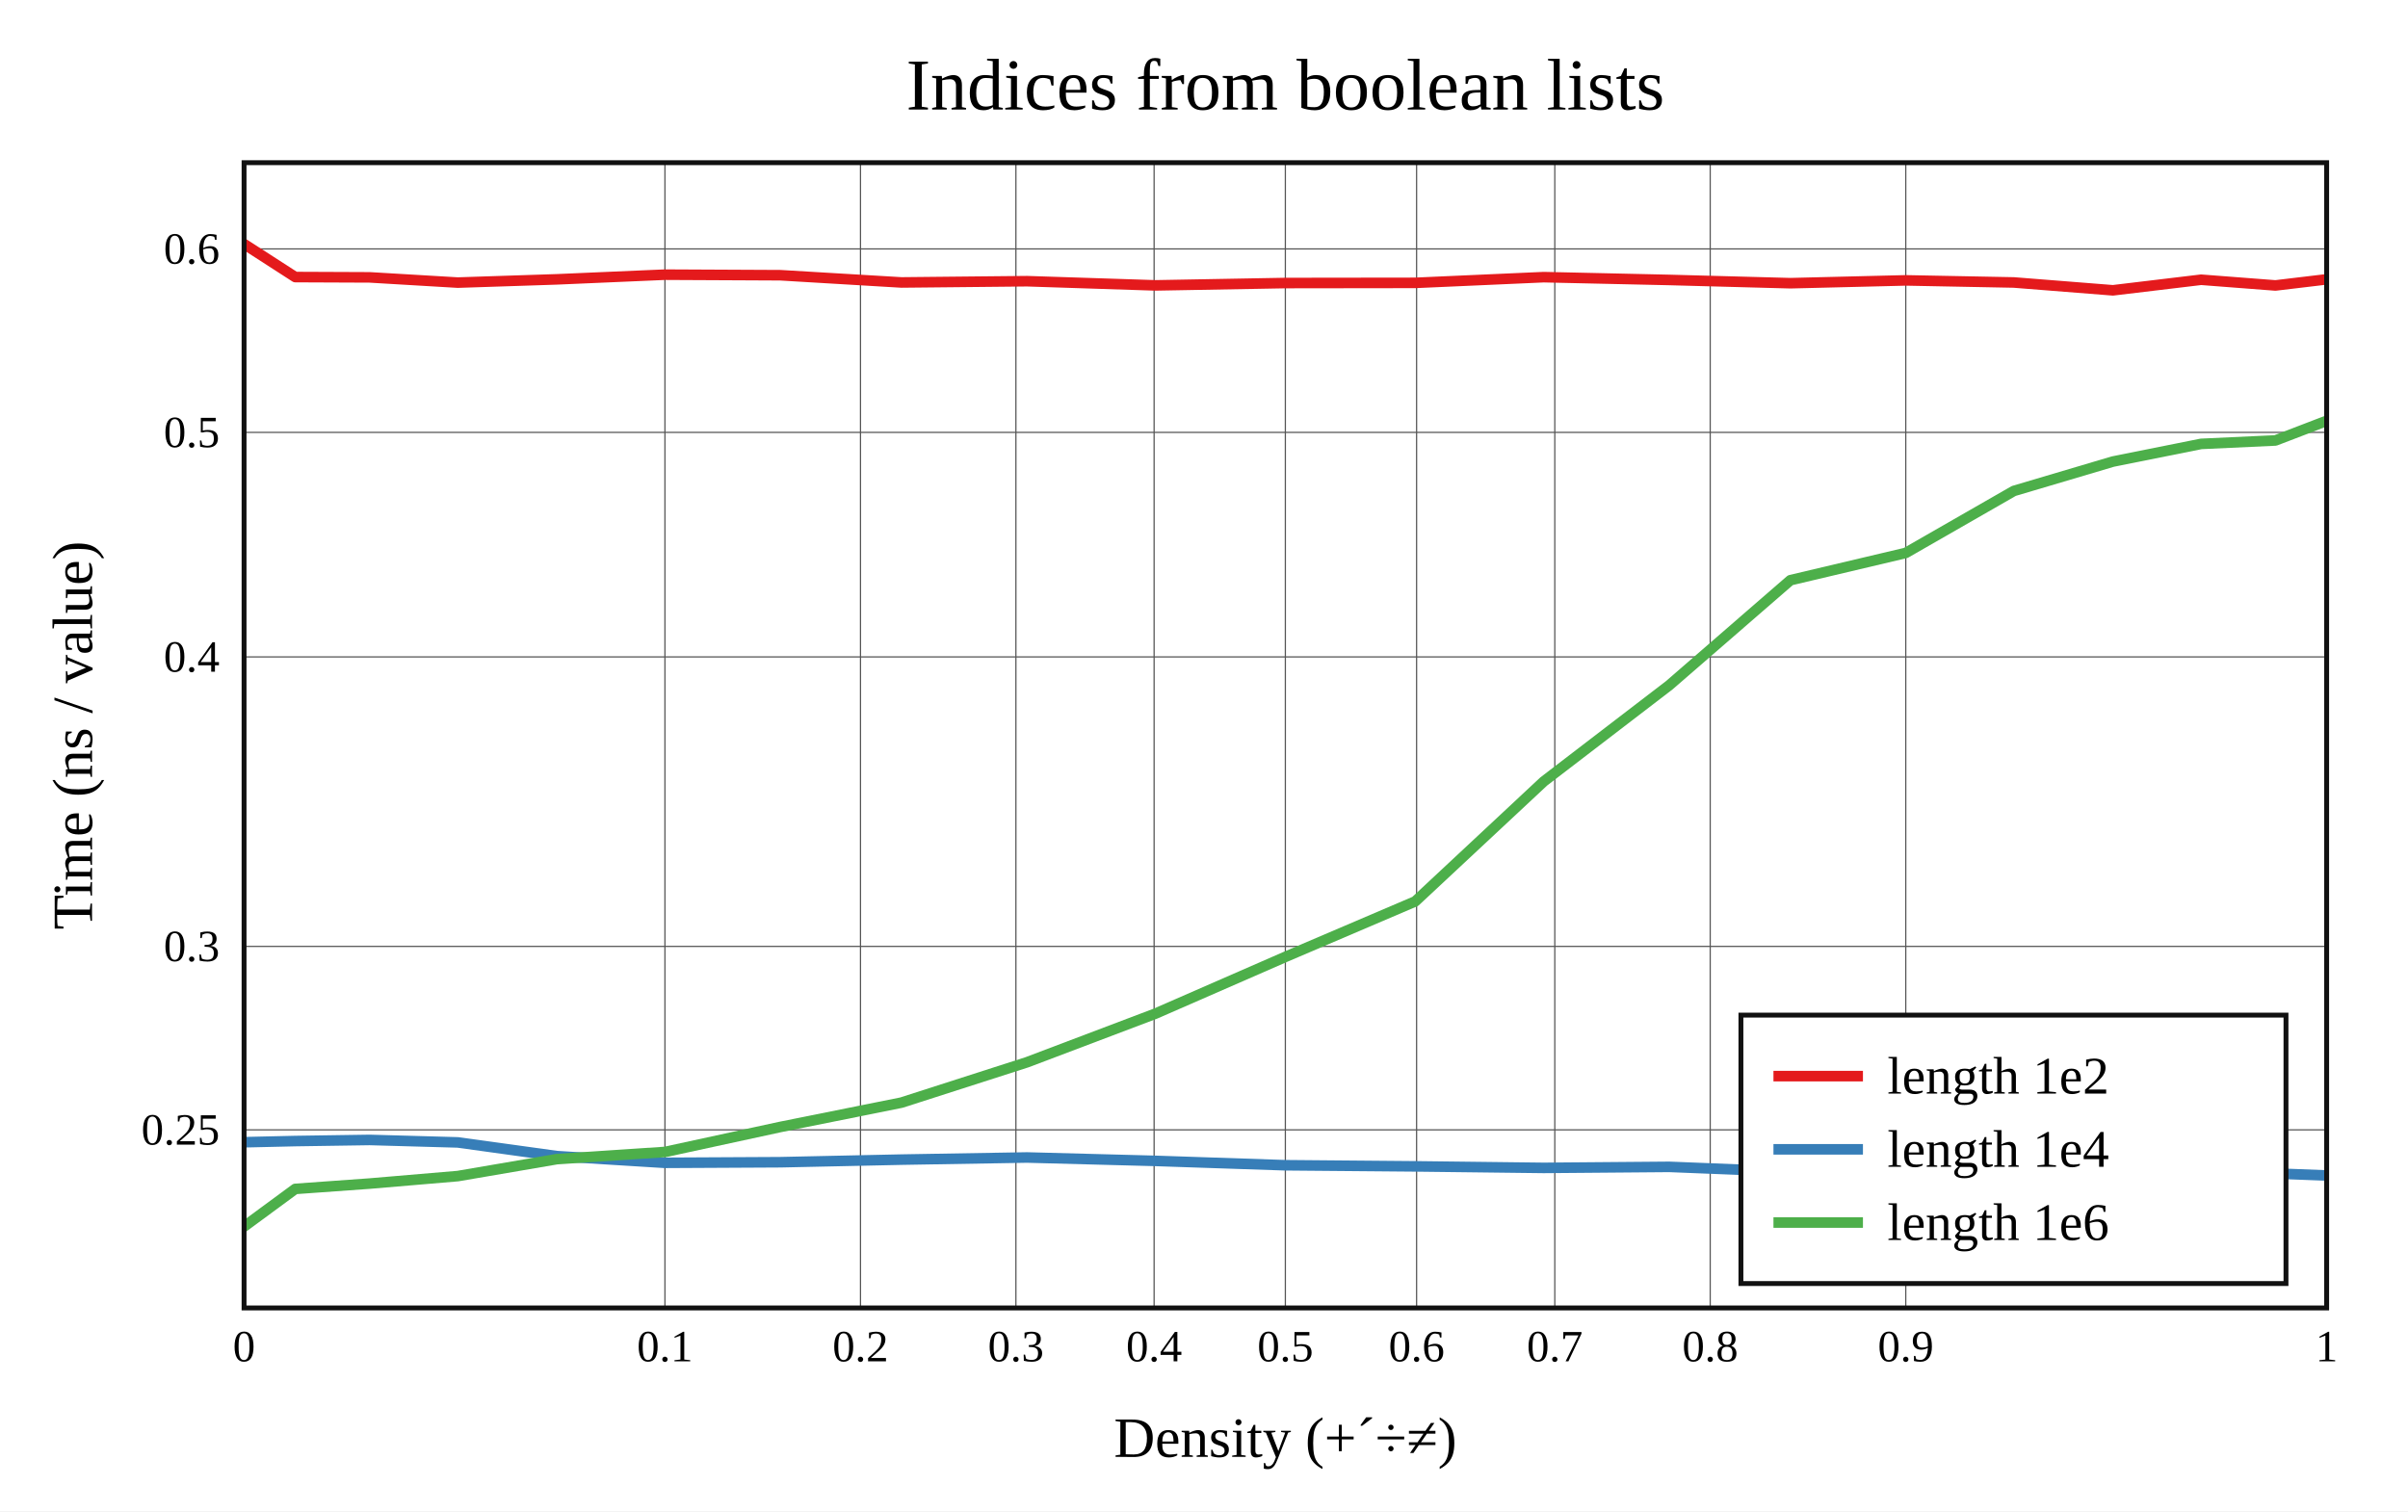
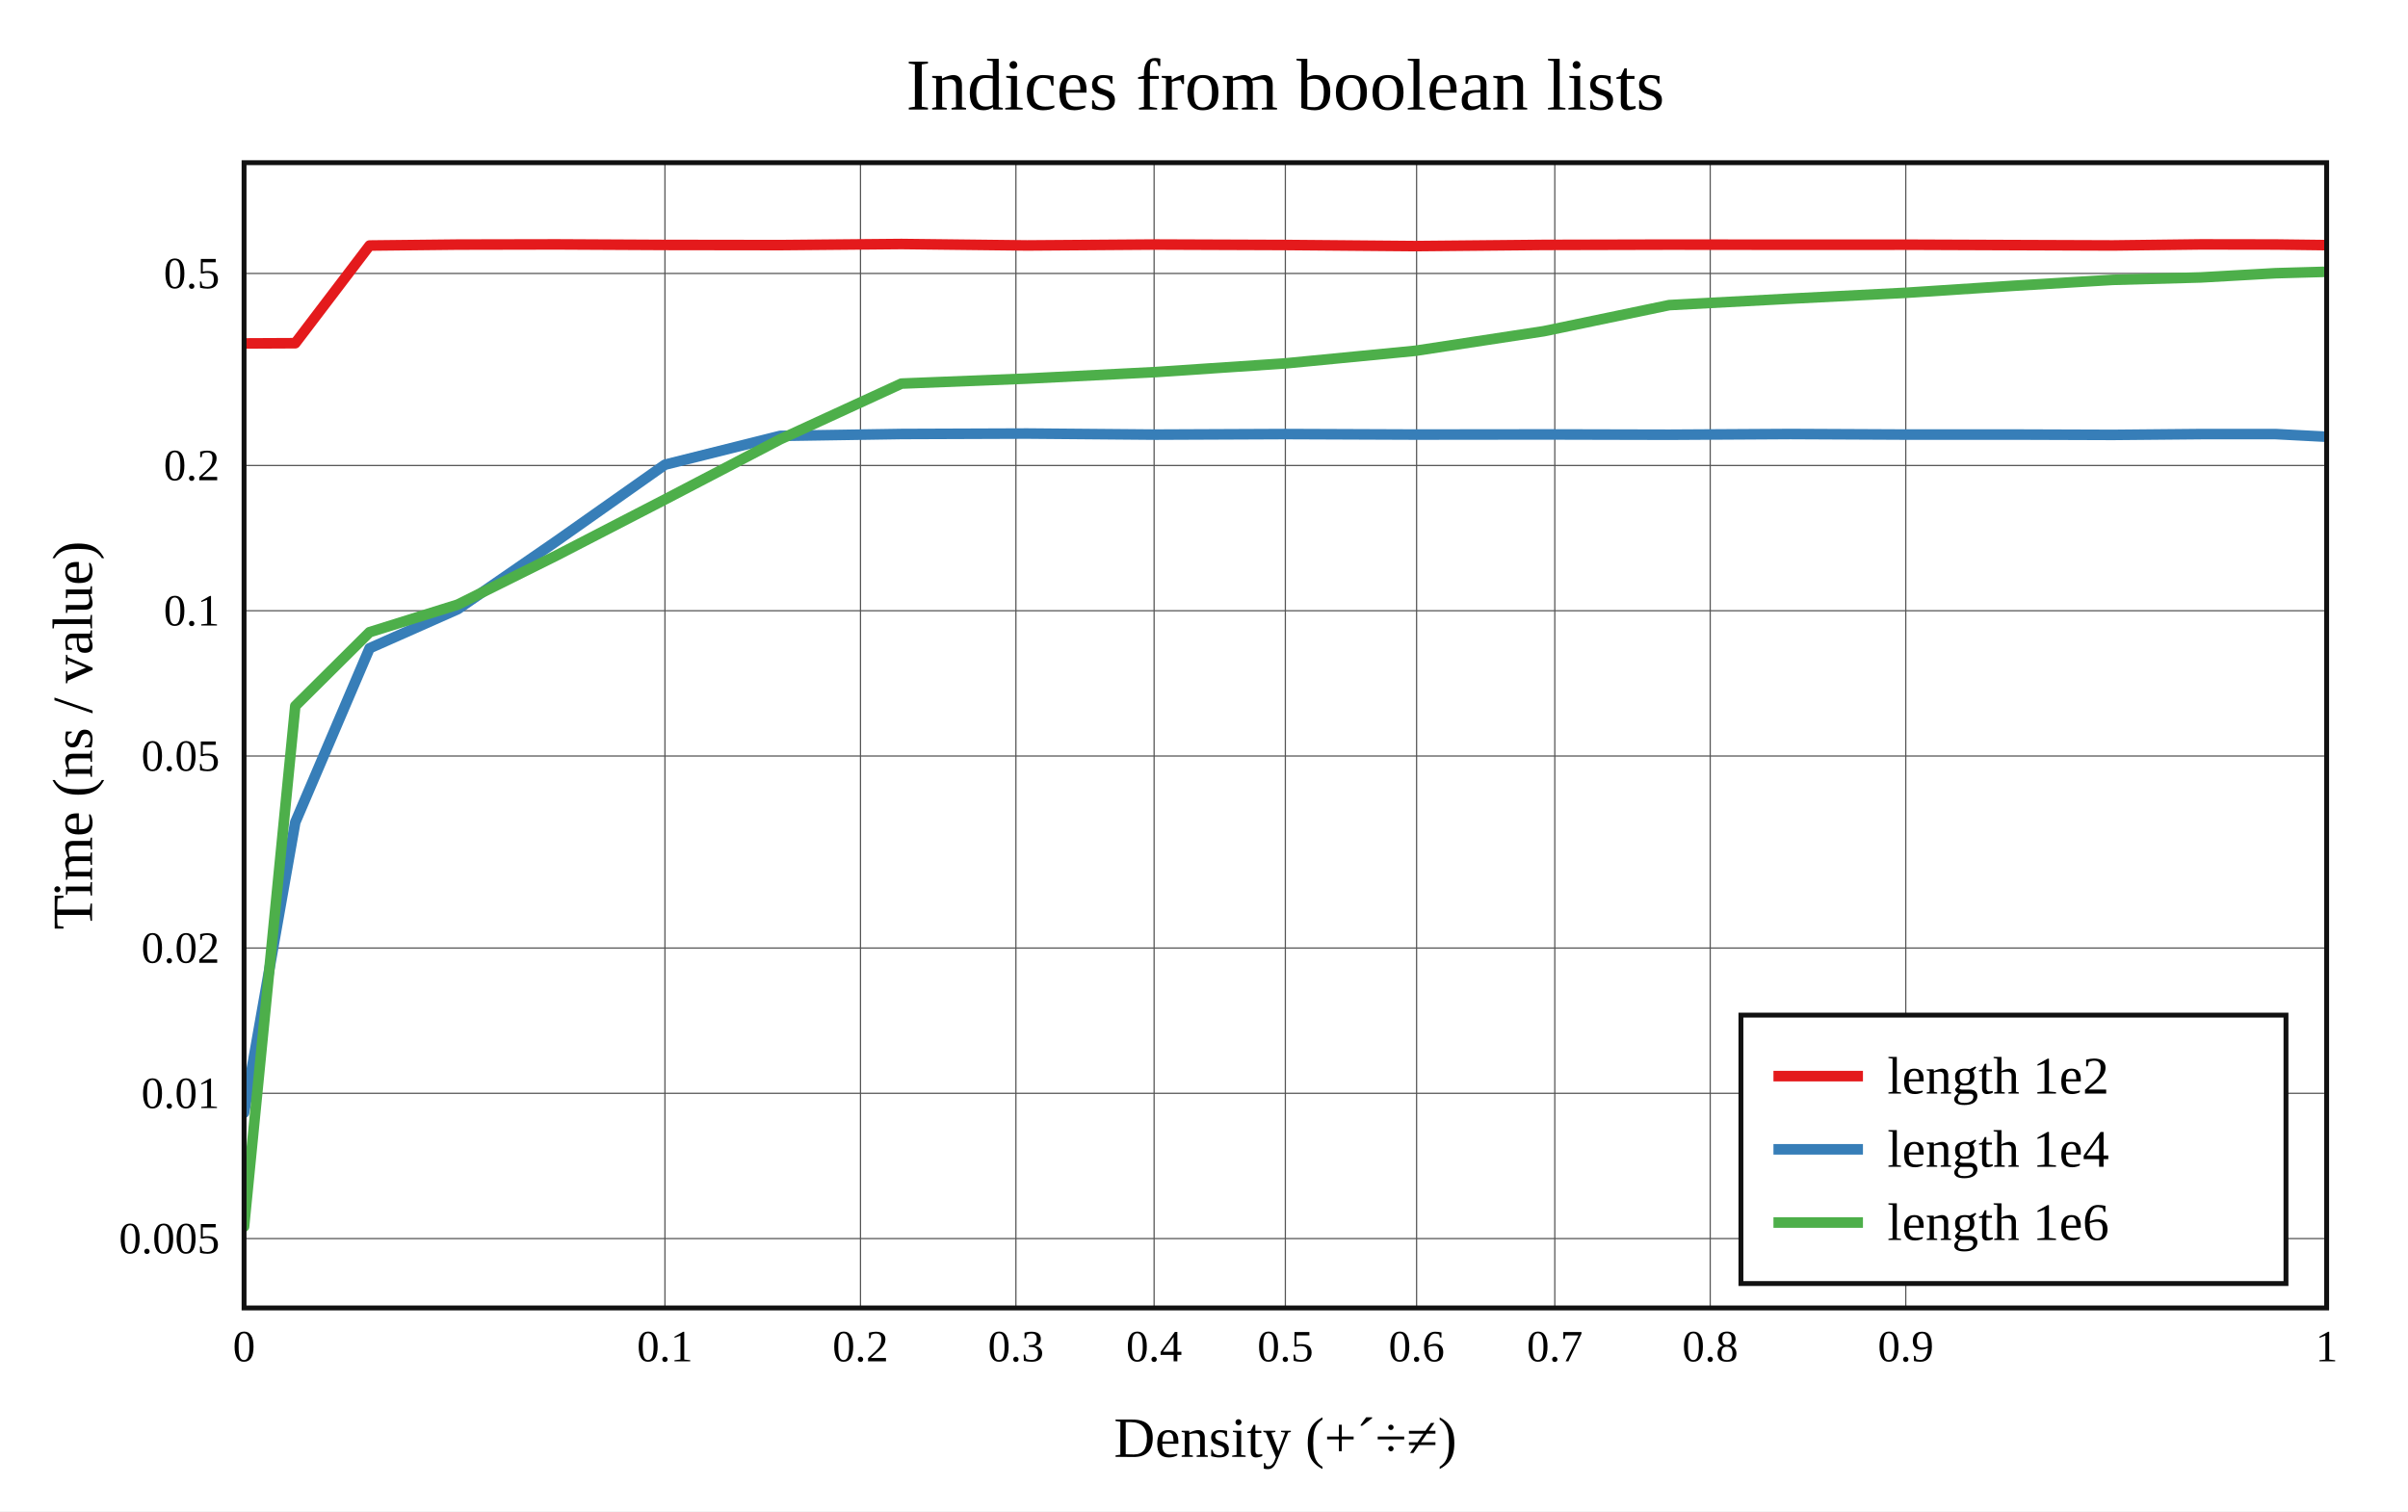
<svg xmlns="http://www.w3.org/2000/svg" viewBox="-60 -40 592 371.6" height="557.4" width="888">
  <g stroke-width="2.6" font-size="14px" text-anchor="middle">
    <defs>
      <clipPath id="clip">
        <rect x="0" y="0" width="512" height="281.6" />
      </clipPath>
    </defs>
    <rect fill="white" x="-60" y="-40" width="592" height="371.6" />
    <text dy="0.33em" font-size="18px" x="256" y="-19">Indices from boolean lists</text>
    <text dy="0.33em" x="256" y="313.6">Density (+´÷≠)</text>
    <text dy="0.33em" transform="rotate(-90)" x="-140.8" y="-42">Time (ns / value)</text>
    <g stroke-width="0.3" stroke="#555">
      <path d="M103.472 0v281.6" />
      <path d="M151.55 0v281.6" />
      <path d="M189.757 0v281.6" />
      <path d="M223.735 0v281.6" />
      <path d="M256 0v281.6" />
      <path d="M288.265 0v281.6" />
      <path d="M322.243 0v281.6" />
      <path d="M360.45 0v281.6" />
      <path d="M408.528 0v281.6" />
-       <path d="M0 237.811h512" />
-       <path d="M0 192.702h512" />
-       <path d="M0 121.524h512" />
-       <path d="M0 66.315h512" />
-       <path d="M0 21.205h512" />
+       <path d="M0 264.545h512" />
+       <path d="M0 228.826h512" />
+       <path d="M0 193.108h512" />
+       <path d="M0 145.891h512" />
+       <path d="M0 110.172h512" />
+       <path d="M0 74.454h512" />
+       <path d="M0 27.237h512" />
    </g>
    <g font-size="11px">
      <text dy="0.33em" x="0" y="291.1">0</text>
      <text dy="0.33em" x="103.472" y="291.1">0.1</text>
      <text dy="0.33em" x="151.55" y="291.1">0.2</text>
      <text dy="0.33em" x="189.757" y="291.1">0.3</text>
      <text dy="0.33em" x="223.735" y="291.1">0.4</text>
      <text dy="0.33em" x="256" y="291.1">0.5</text>
      <text dy="0.33em" x="288.265" y="291.1">0.6</text>
      <text dy="0.33em" x="322.243" y="291.1">0.7</text>
      <text dy="0.33em" x="360.45" y="291.1">0.8</text>
      <text dy="0.33em" x="408.528" y="291.1">0.9</text>
      <text dy="0.33em" x="512" y="291.1">1</text>
      <g text-anchor="end">
-         <text dy="0.33em" x="-6" y="237.811">0.25</text>
-         <text dy="0.33em" x="-6" y="192.702">0.3</text>
-         <text dy="0.33em" x="-6" y="121.524">0.4</text>
-         <text dy="0.33em" x="-6" y="66.315">0.5</text>
-         <text dy="0.33em" x="-6" y="21.205">0.6</text>
+         <text dy="0.33em" x="-6" y="264.545">0.005</text>
+         <text dy="0.33em" x="-6" y="228.826">0.01</text>
+         <text dy="0.33em" x="-6" y="193.108">0.02</text>
+         <text dy="0.33em" x="-6" y="145.891">0.05</text>
+         <text dy="0.33em" x="-6" y="110.172">0.1</text>
+         <text dy="0.33em" x="-6" y="74.454">0.2</text>
+         <text dy="0.33em" x="-6" y="27.237">0.5</text>
      </g>
    </g>
    <g clip-path="url(#clip)" fill="none" stroke-linecap="round" stroke-linejoin="round">
-       <path stroke="#e41a1c" d="M0 20L12.59 28.124L30.865 28.201L52.551 29.486L76.913 28.685L103.472 27.536L131.828 27.675L161.617 29.45L192.48 29.141L224.06 30.171L256 29.593L287.94 29.552L319.52 28.148L350.383 28.835L380.172 29.635L408.528 28.94L435.087 29.454L459.449 31.383L481.135 28.784L499.41 30.188L512 28.684" />
-       <path stroke="#377eb8" d="M0 240.857L12.59 240.566L30.865 240.292L52.551 240.899L76.913 244.273L103.472 245.918L131.828 245.77L161.617 245.13L192.48 244.609L224.06 245.443L256 246.516L287.94 246.791L319.52 247.165L350.383 246.912L380.172 248.101L408.528 248.298L435.087 248.091L459.449 248.609L481.135 248.551L499.41 248.546L512 249.029" />
-       <path stroke="#4daf4a" d="M0 261.6L12.59 252.333L30.865 251.02L52.551 249.179L76.913 245.008L103.472 243.249L131.828 237.102L161.617 231.115L192.48 221.196L224.06 209.235L256 195.283L287.94 181.635L319.52 152.15L350.383 128.495L380.172 102.659L408.528 95.956L435.087 80.718L459.449 73.493L481.135 69.146L499.41 68.301L512 63.473" />
+       <path stroke="#e41a1c" d="M0 44.446L12.59 44.387L30.865 20.371L52.551 20.14L76.913 20.093L103.472 20.228L131.828 20.267L161.617 20L192.48 20.351L224.06 20.125L256 20.241L287.94 20.512L319.52 20.218L350.383 20.146L380.172 20.175L408.528 20.165L435.087 20.265L459.449 20.353L481.135 20.093L499.41 20.12L512 20.274" />
+       <path stroke="#377eb8" d="M0 233.619L12.59 162.189L30.865 119.391L52.551 109.775L76.913 92.978L103.472 74.26L131.828 67.173L161.617 66.714L192.48 66.602L224.06 66.866L256 66.729L287.94 66.853L319.52 66.819L350.383 66.891L380.172 66.719L408.528 66.854L435.087 66.849L459.449 66.932L481.135 66.736L499.41 66.733L512 67.391" />
+       <path stroke="#4daf4a" d="M0 261.6L12.59 133.601L30.865 115.44L52.551 108.655L76.913 96.536L103.472 82.814L131.828 68.012L161.617 54.319L192.48 53.089L224.06 51.493L256 49.35L287.94 46.255L319.52 41.442L350.383 35.02L380.172 33.434L408.528 31.994L435.087 30.266L459.449 28.811L481.135 28.212L499.41 27.18L512 26.824" />
    </g>
    <rect stroke-width="1.2" stroke="#111" fill="none" x="0" y="0" width="512" height="281.6" />
    <g transform="translate(368,209.6)" text-anchor="start" font-size="13px">
      <rect stroke-width="1.2" stroke="#111" fill="white" x="0" y="0" width="134" height="66" />
      <path stroke="#e41a1c" d="M8 15h22" />
      <path stroke="#377eb8" d="M8 33h22" />
      <path stroke="#4daf4a" d="M8 51h22" />
      <text dy="0.33em" x="36" y="15">length 1e2</text>
      <text dy="0.33em" x="36" y="33">length 1e4</text>
      <text dy="0.33em" x="36" y="51">length 1e6</text>
    </g>
  </g>
</svg>
